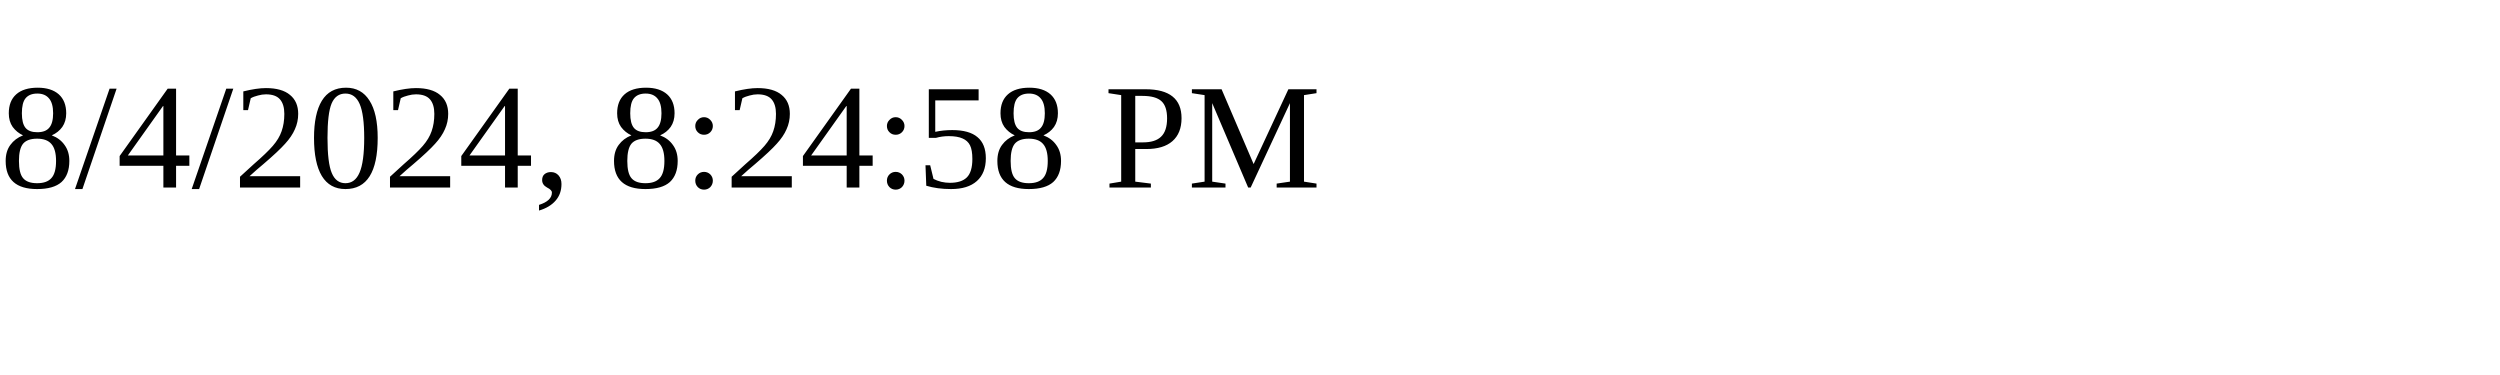
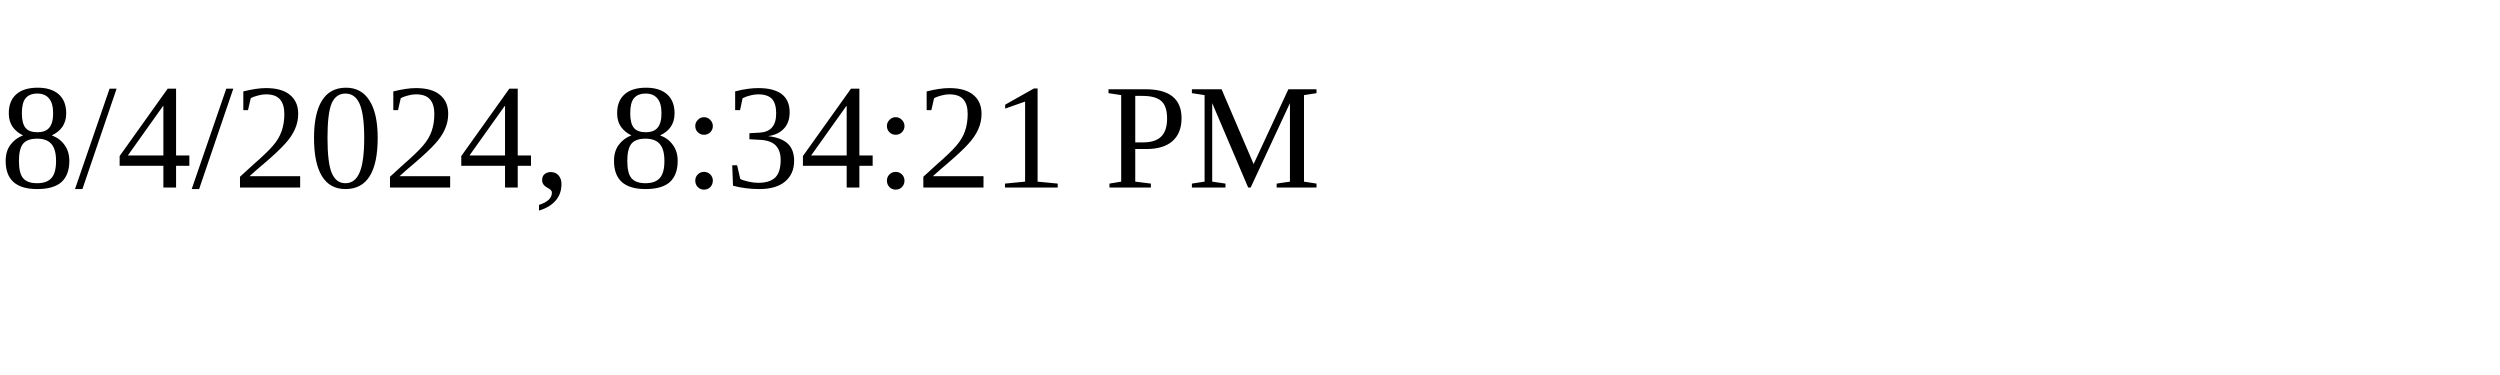
<svg xmlns="http://www.w3.org/2000/svg" height="30" width="200">
-   <text x="0" y="15">8/4/2024, 8:24:58 PM</text>
+   <text x="0" y="15">8/4/2024, 8:34:21 PM</text>
</svg>
